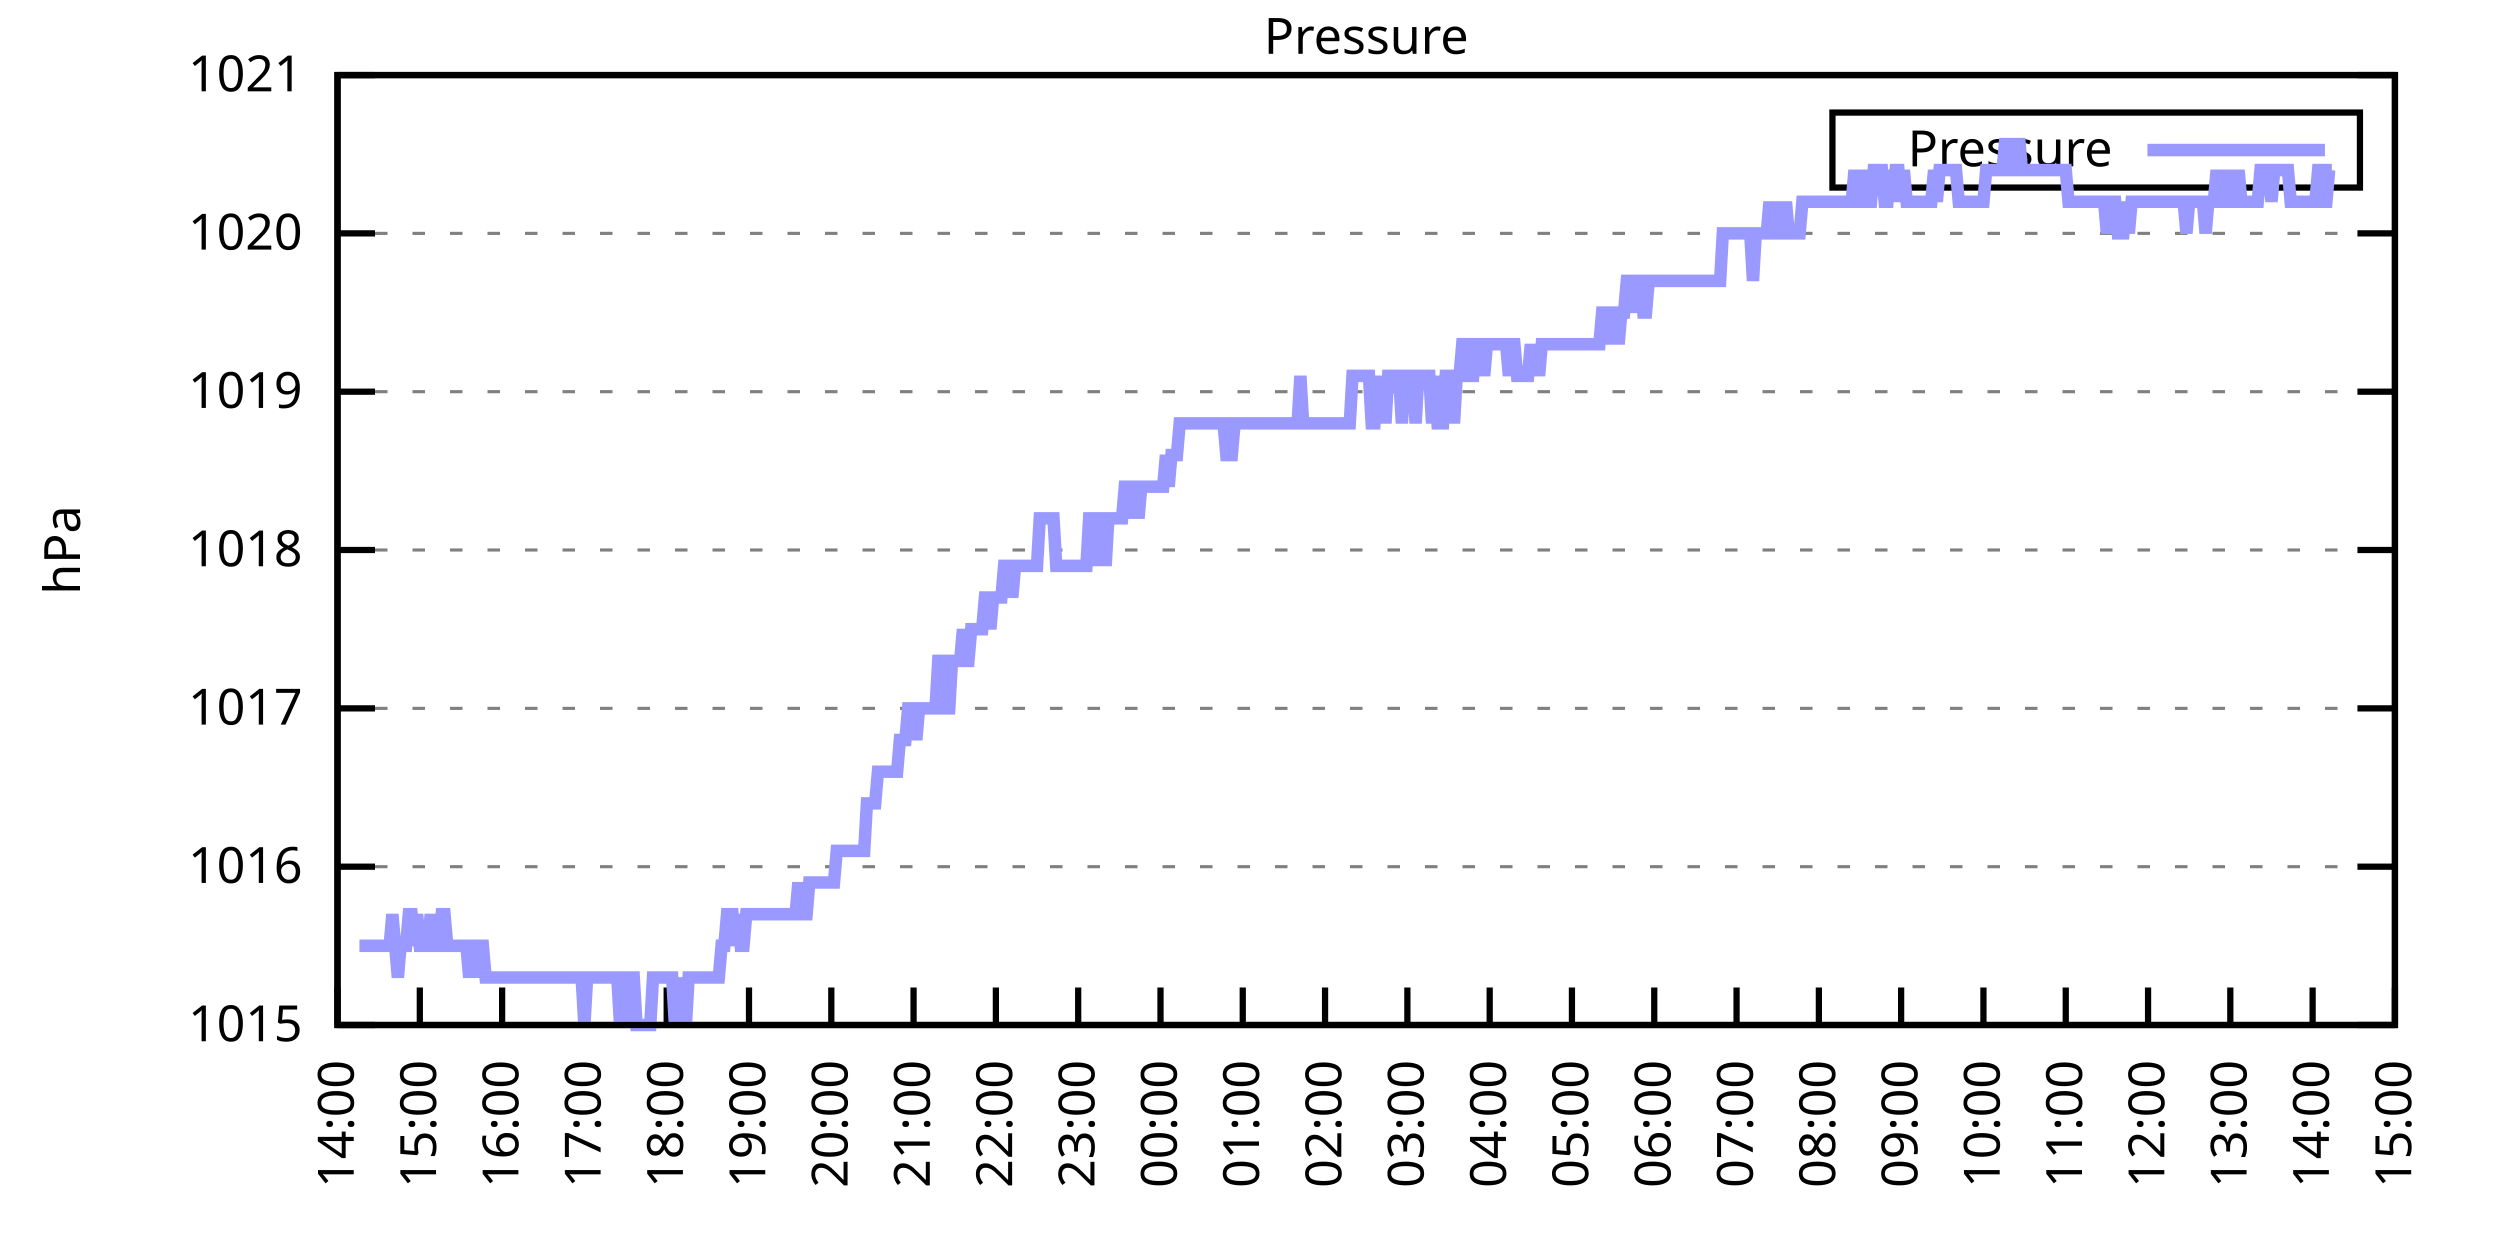
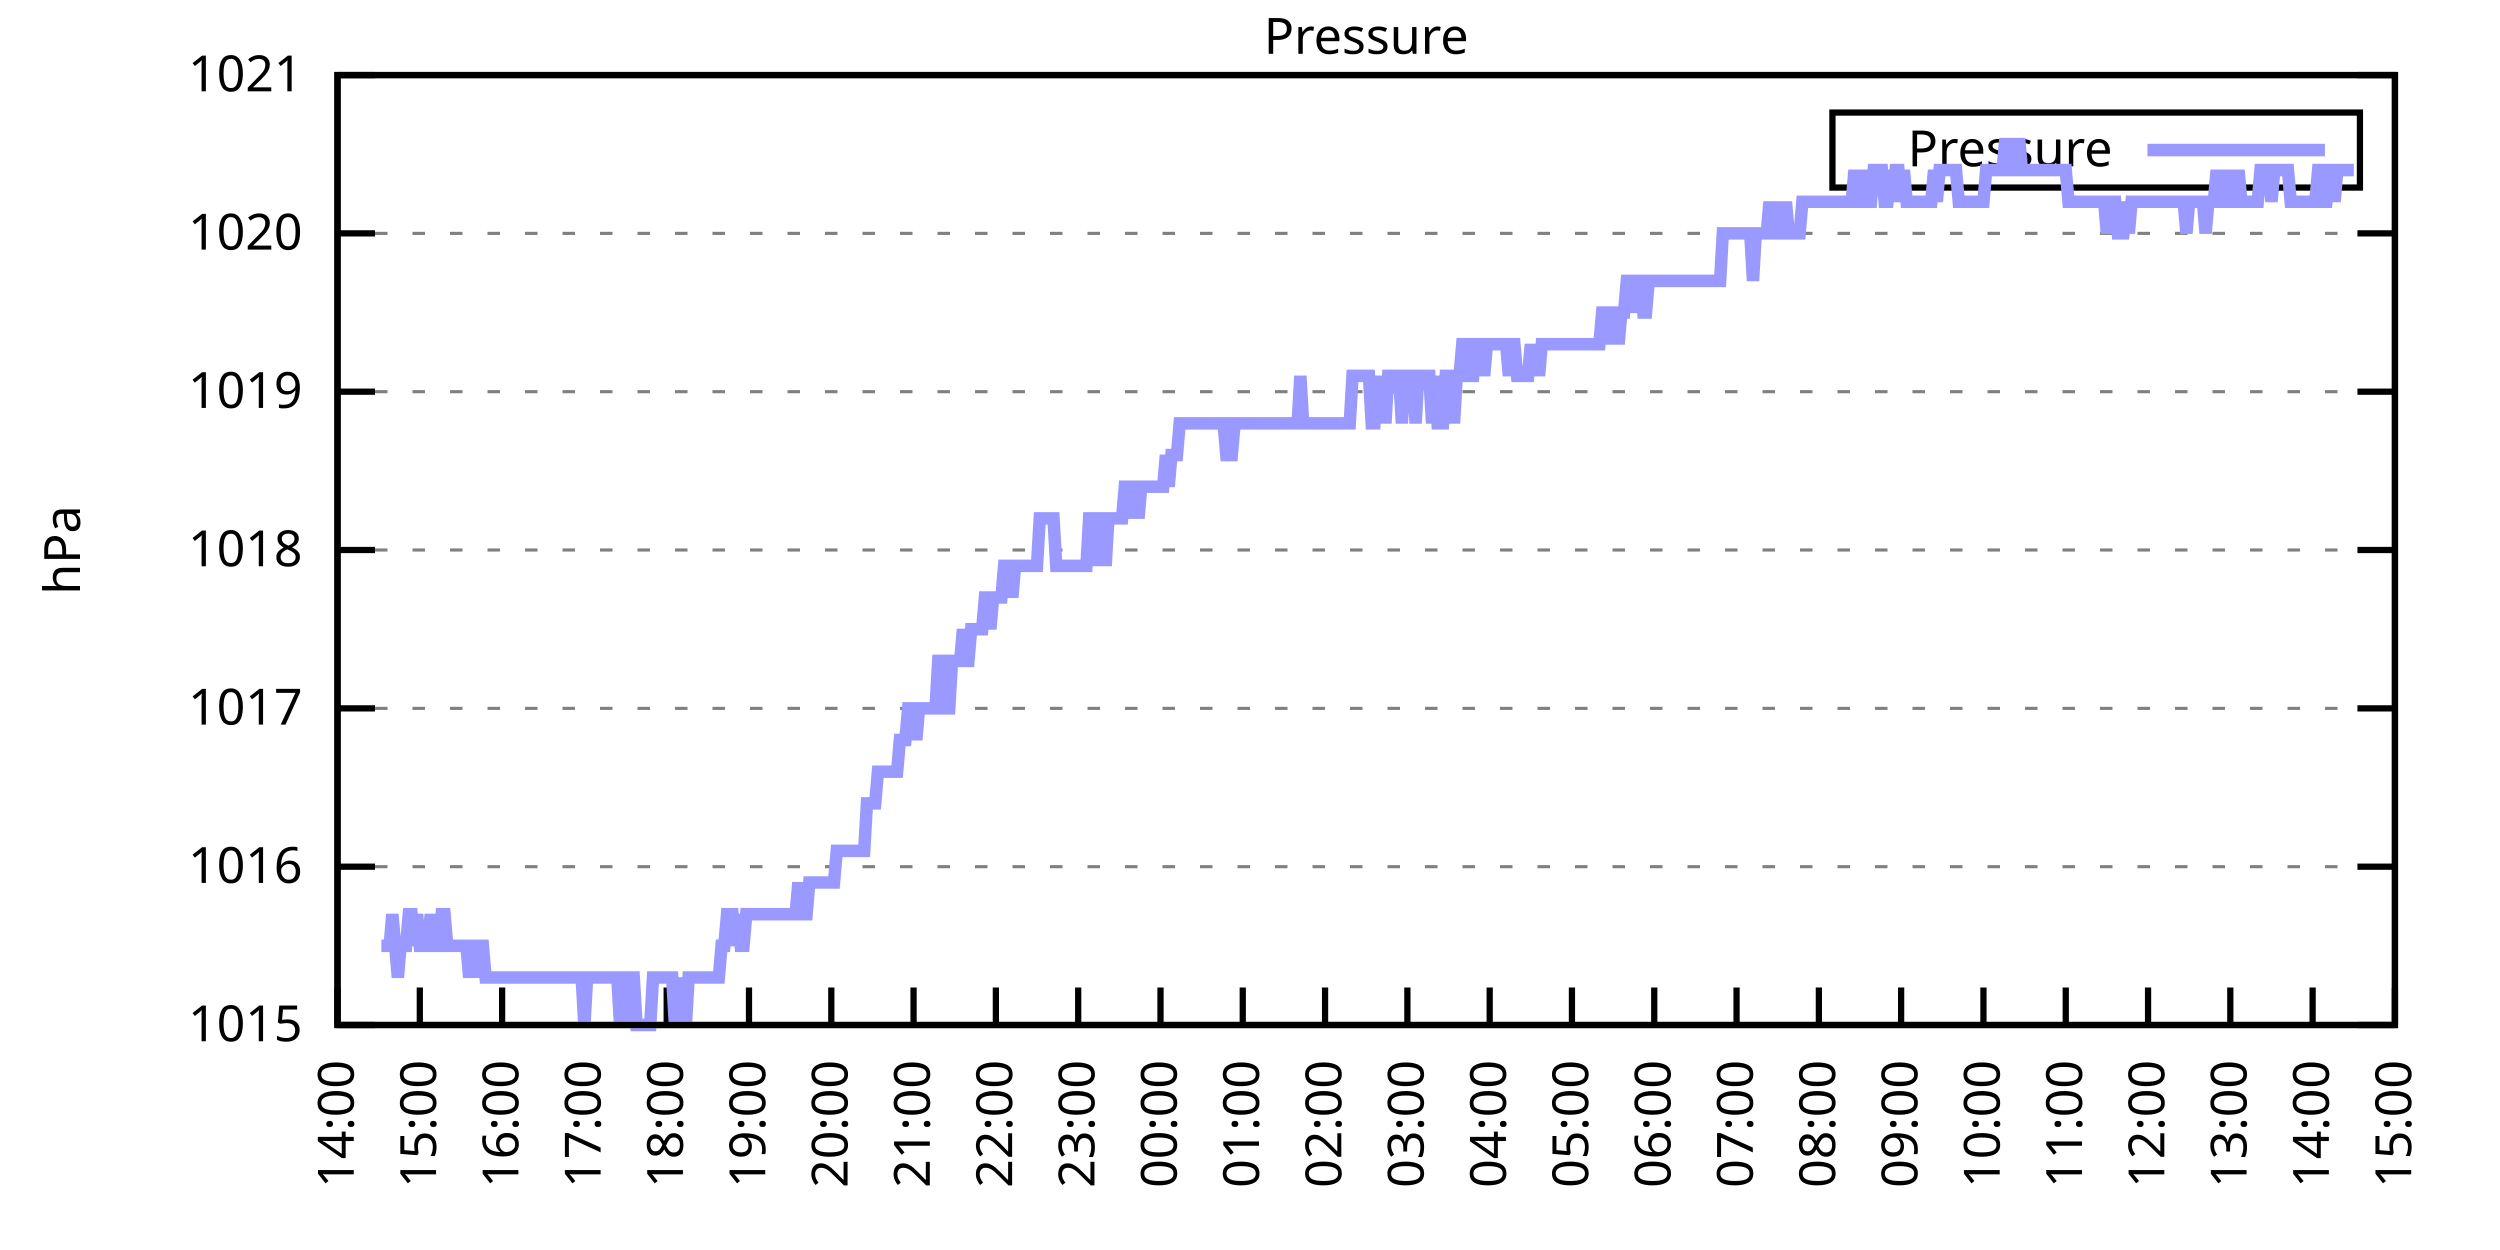
<svg xmlns="http://www.w3.org/2000/svg" xmlns:xlink="http://www.w3.org/1999/xlink" width="400" height="200" viewBox="0 0 400 200">
  <g id="gnuplot_canvas">
    <rect x="0" y="0" width="400" height="200" fill="none" />
    <defs>
      <circle id="gpDot" r="0.5" stroke-width="0.5" stroke="currentColor" />
      <path id="gpPt0" stroke-width="0.333" stroke="currentColor" d="M-1,0 h2 M0,-1 v2" />
      <path id="gpPt1" stroke-width="0.333" stroke="currentColor" d="M-1,-1 L1,1 M1,-1 L-1,1" />
      <path id="gpPt2" stroke-width="0.333" stroke="currentColor" d="M-1,0 L1,0 M0,-1 L0,1 M-1,-1 L1,1 M-1,1 L1,-1" />
      <rect id="gpPt3" stroke-width="0.333" stroke="currentColor" x="-1" y="-1" width="2" height="2" />
      <rect id="gpPt4" stroke-width="0.333" stroke="currentColor" fill="currentColor" x="-1" y="-1" width="2" height="2" />
      <circle id="gpPt5" stroke-width="0.333" stroke="currentColor" cx="0" cy="0" r="1" />
      <use xlink:href="#gpPt5" id="gpPt6" fill="currentColor" stroke="none" />
      <path id="gpPt7" stroke-width="0.333" stroke="currentColor" d="M0,-1.33 L-1.33,0.67 L1.33,0.67 z" />
      <use xlink:href="#gpPt7" id="gpPt8" fill="currentColor" stroke="none" />
      <use xlink:href="#gpPt7" id="gpPt9" stroke="currentColor" transform="rotate(180)" />
      <use xlink:href="#gpPt9" id="gpPt10" fill="currentColor" stroke="none" />
      <use xlink:href="#gpPt3" id="gpPt11" stroke="currentColor" transform="rotate(45)" />
      <use xlink:href="#gpPt11" id="gpPt12" fill="currentColor" stroke="none" />
      <path id="gpPt13" stroke-width="0.333" stroke="currentColor" d="M0,1.330 L1.265,0.411 L0.782,-1.067 L-0.782,-1.076 L-1.265,0.411 z" />
      <use xlink:href="#gpPt13" id="gpPt14" fill="currentColor" stroke="none" />
      <filter id="textbox" filterUnits="objectBoundingBox" x="0" y="0" height="1" width="1">
        <feFlood flood-color="white" flood-opacity="1" result="bgnd" />
        <feComposite in="SourceGraphic" in2="bgnd" operator="atop" />
      </filter>
      <filter id="greybox" filterUnits="objectBoundingBox" x="0" y="0" height="1" width="1">
        <feFlood flood-color="lightgrey" flood-opacity="1" result="grey" />
        <feComposite in="SourceGraphic" in2="grey" operator="atop" />
      </filter>
    </defs>
    <g fill="none" color="white" stroke="currentColor" stroke-width="1.00" stroke-linecap="butt" stroke-linejoin="miter">
</g>
    <g fill="none" color="black" stroke="currentColor" stroke-width="1.00" stroke-linecap="butt" stroke-linejoin="miter">
      <g stroke="none" shape-rendering="crispEdges">
        <polygon fill="rgb(255, 255, 255)" points="54.00,164.00 383.18,164.00 383.18,12.02 54.00,12.02 " />
      </g>
    </g>
    <g fill="none" color="black" stroke="currentColor" stroke-width="1.00" stroke-linecap="butt" stroke-linejoin="miter">
</g>
    <g fill="none" color="black" stroke="black" stroke-width="0.50" stroke-linecap="butt" stroke-linejoin="miter">
</g>
    <g fill="none" color="gray" stroke="currentColor" stroke-width="0.50" stroke-linecap="butt" stroke-linejoin="miter">
      <path stroke="gray" stroke-dasharray="2,4" class="gridline" d="M54.00,164.00 L383.19,164.00  " />
    </g>
    <g fill="none" color="gray" stroke="gray" stroke-width="1.00" stroke-linecap="butt" stroke-linejoin="miter">
</g>
    <g fill="none" color="black" stroke="currentColor" stroke-width="1.00" stroke-linecap="butt" stroke-linejoin="miter">
      <path stroke="black" d="M54.00,164.00 L60.00,164.00 M383.19,164.00 L377.19,164.00  " />
      <g transform="translate(48.40,166.60)" stroke="none" fill="black" font-family="Sans" font-size="8.00" text-anchor="end">
        <text>
          <tspan font-family="Sans"> 1015</tspan>
        </text>
      </g>
    </g>
    <g fill="none" color="black" stroke="currentColor" stroke-width="1.00" stroke-linecap="butt" stroke-linejoin="miter">
</g>
    <g fill="none" color="black" stroke="black" stroke-width="0.50" stroke-linecap="butt" stroke-linejoin="miter">
</g>
    <g fill="none" color="gray" stroke="currentColor" stroke-width="0.50" stroke-linecap="butt" stroke-linejoin="miter">
      <path stroke="gray" stroke-dasharray="2,4" class="gridline" d="M54.00,138.67 L383.19,138.67  " />
    </g>
    <g fill="none" color="gray" stroke="gray" stroke-width="1.00" stroke-linecap="butt" stroke-linejoin="miter">
</g>
    <g fill="none" color="black" stroke="currentColor" stroke-width="1.00" stroke-linecap="butt" stroke-linejoin="miter">
      <path stroke="black" d="M54.00,138.67 L60.00,138.67 M383.19,138.67 L377.19,138.67  " />
      <g transform="translate(48.40,141.27)" stroke="none" fill="black" font-family="Sans" font-size="8.00" text-anchor="end">
        <text>
          <tspan font-family="Sans"> 1016</tspan>
        </text>
      </g>
    </g>
    <g fill="none" color="black" stroke="currentColor" stroke-width="1.00" stroke-linecap="butt" stroke-linejoin="miter">
</g>
    <g fill="none" color="black" stroke="black" stroke-width="0.50" stroke-linecap="butt" stroke-linejoin="miter">
</g>
    <g fill="none" color="gray" stroke="currentColor" stroke-width="0.50" stroke-linecap="butt" stroke-linejoin="miter">
      <path stroke="gray" stroke-dasharray="2,4" class="gridline" d="M54.00,113.34 L383.19,113.34  " />
    </g>
    <g fill="none" color="gray" stroke="gray" stroke-width="1.00" stroke-linecap="butt" stroke-linejoin="miter">
</g>
    <g fill="none" color="black" stroke="currentColor" stroke-width="1.00" stroke-linecap="butt" stroke-linejoin="miter">
      <path stroke="black" d="M54.00,113.34 L60.00,113.34 M383.19,113.34 L377.19,113.34  " />
      <g transform="translate(48.40,115.94)" stroke="none" fill="black" font-family="Sans" font-size="8.00" text-anchor="end">
        <text>
          <tspan font-family="Sans"> 1017</tspan>
        </text>
      </g>
    </g>
    <g fill="none" color="black" stroke="currentColor" stroke-width="1.00" stroke-linecap="butt" stroke-linejoin="miter">
</g>
    <g fill="none" color="black" stroke="black" stroke-width="0.50" stroke-linecap="butt" stroke-linejoin="miter">
</g>
    <g fill="none" color="gray" stroke="currentColor" stroke-width="0.50" stroke-linecap="butt" stroke-linejoin="miter">
      <path stroke="gray" stroke-dasharray="2,4" class="gridline" d="M54.00,88.00 L383.19,88.00  " />
    </g>
    <g fill="none" color="gray" stroke="gray" stroke-width="1.00" stroke-linecap="butt" stroke-linejoin="miter">
</g>
    <g fill="none" color="black" stroke="currentColor" stroke-width="1.00" stroke-linecap="butt" stroke-linejoin="miter">
      <path stroke="black" d="M54.00,88.00 L60.00,88.00 M383.19,88.00 L377.19,88.00  " />
      <g transform="translate(48.40,90.60)" stroke="none" fill="black" font-family="Sans" font-size="8.00" text-anchor="end">
        <text>
          <tspan font-family="Sans"> 1018</tspan>
        </text>
      </g>
    </g>
    <g fill="none" color="black" stroke="currentColor" stroke-width="1.00" stroke-linecap="butt" stroke-linejoin="miter">
</g>
    <g fill="none" color="black" stroke="black" stroke-width="0.50" stroke-linecap="butt" stroke-linejoin="miter">
</g>
    <g fill="none" color="gray" stroke="currentColor" stroke-width="0.50" stroke-linecap="butt" stroke-linejoin="miter">
      <path stroke="gray" stroke-dasharray="2,4" class="gridline" d="M54.00,62.67 L383.19,62.67  " />
    </g>
    <g fill="none" color="gray" stroke="gray" stroke-width="1.00" stroke-linecap="butt" stroke-linejoin="miter">
</g>
    <g fill="none" color="black" stroke="currentColor" stroke-width="1.00" stroke-linecap="butt" stroke-linejoin="miter">
      <path stroke="black" d="M54.00,62.67 L60.00,62.67 M383.19,62.67 L377.19,62.67  " />
      <g transform="translate(48.40,65.27)" stroke="none" fill="black" font-family="Sans" font-size="8.00" text-anchor="end">
        <text>
          <tspan font-family="Sans"> 1019</tspan>
        </text>
      </g>
    </g>
    <g fill="none" color="black" stroke="currentColor" stroke-width="1.00" stroke-linecap="butt" stroke-linejoin="miter">
</g>
    <g fill="none" color="black" stroke="black" stroke-width="0.50" stroke-linecap="butt" stroke-linejoin="miter">
</g>
    <g fill="none" color="gray" stroke="currentColor" stroke-width="0.50" stroke-linecap="butt" stroke-linejoin="miter">
      <path stroke="gray" stroke-dasharray="2,4" class="gridline" d="M54.00,37.34 L383.19,37.34  " />
    </g>
    <g fill="none" color="gray" stroke="gray" stroke-width="1.00" stroke-linecap="butt" stroke-linejoin="miter">
</g>
    <g fill="none" color="black" stroke="currentColor" stroke-width="1.00" stroke-linecap="butt" stroke-linejoin="miter">
      <path stroke="black" d="M54.00,37.34 L60.00,37.34 M383.19,37.34 L377.19,37.34  " />
      <g transform="translate(48.40,39.94)" stroke="none" fill="black" font-family="Sans" font-size="8.00" text-anchor="end">
        <text>
          <tspan font-family="Sans"> 1020</tspan>
        </text>
      </g>
    </g>
    <g fill="none" color="black" stroke="currentColor" stroke-width="1.00" stroke-linecap="butt" stroke-linejoin="miter">
</g>
    <g fill="none" color="black" stroke="black" stroke-width="0.50" stroke-linecap="butt" stroke-linejoin="miter">
</g>
    <g fill="none" color="gray" stroke="currentColor" stroke-width="0.50" stroke-linecap="butt" stroke-linejoin="miter">
      <path stroke="gray" stroke-dasharray="2,4" class="gridline" d="M54.00,12.01 L383.19,12.01  " />
    </g>
    <g fill="none" color="gray" stroke="gray" stroke-width="1.00" stroke-linecap="butt" stroke-linejoin="miter">
</g>
    <g fill="none" color="black" stroke="currentColor" stroke-width="1.00" stroke-linecap="butt" stroke-linejoin="miter">
      <path stroke="black" d="M54.00,12.01 L60.00,12.01 M383.19,12.01 L377.19,12.01  " />
      <g transform="translate(48.40,14.61)" stroke="none" fill="black" font-family="Sans" font-size="8.00" text-anchor="end">
        <text>
          <tspan font-family="Sans"> 1021</tspan>
        </text>
      </g>
    </g>
    <g fill="none" color="black" stroke="currentColor" stroke-width="1.00" stroke-linecap="butt" stroke-linejoin="miter">
      <path stroke="black" d="M54.00,164.00 L54.00,158.00  " />
      <g transform="translate(56.60,169.60) rotate(270.00)" stroke="none" fill="black" font-family="Sans" font-size="8.00" text-anchor="end">
        <text>
          <tspan font-family="Sans">14:00</tspan>
        </text>
      </g>
    </g>
    <g fill="none" color="black" stroke="currentColor" stroke-width="1.00" stroke-linecap="butt" stroke-linejoin="miter">
      <path stroke="black" d="M67.17,164.00 L67.17,158.00  " />
      <g transform="translate(69.77,169.60) rotate(270.00)" stroke="none" fill="black" font-family="Sans" font-size="8.00" text-anchor="end">
        <text>
          <tspan font-family="Sans">15:00</tspan>
        </text>
      </g>
    </g>
    <g fill="none" color="black" stroke="currentColor" stroke-width="1.00" stroke-linecap="butt" stroke-linejoin="miter">
      <path stroke="black" d="M80.34,164.00 L80.34,158.00  " />
      <g transform="translate(82.94,169.60) rotate(270.00)" stroke="none" fill="black" font-family="Sans" font-size="8.00" text-anchor="end">
        <text>
          <tspan font-family="Sans">16:00</tspan>
        </text>
      </g>
    </g>
    <g fill="none" color="black" stroke="currentColor" stroke-width="1.00" stroke-linecap="butt" stroke-linejoin="miter">
      <path stroke="black" d="M93.50,164.00 L93.50,158.00  " />
      <g transform="translate(96.10,169.60) rotate(270.00)" stroke="none" fill="black" font-family="Sans" font-size="8.00" text-anchor="end">
        <text>
          <tspan font-family="Sans">17:00</tspan>
        </text>
      </g>
    </g>
    <g fill="none" color="black" stroke="currentColor" stroke-width="1.00" stroke-linecap="butt" stroke-linejoin="miter">
      <path stroke="black" d="M106.67,164.00 L106.67,158.00  " />
      <g transform="translate(109.27,169.60) rotate(270.00)" stroke="none" fill="black" font-family="Sans" font-size="8.00" text-anchor="end">
        <text>
          <tspan font-family="Sans">18:00</tspan>
        </text>
      </g>
    </g>
    <g fill="none" color="black" stroke="currentColor" stroke-width="1.00" stroke-linecap="butt" stroke-linejoin="miter">
      <path stroke="black" d="M119.84,164.00 L119.84,158.00  " />
      <g transform="translate(122.44,169.60) rotate(270.00)" stroke="none" fill="black" font-family="Sans" font-size="8.00" text-anchor="end">
        <text>
          <tspan font-family="Sans">19:00</tspan>
        </text>
      </g>
    </g>
    <g fill="none" color="black" stroke="currentColor" stroke-width="1.00" stroke-linecap="butt" stroke-linejoin="miter">
      <path stroke="black" d="M133.01,164.00 L133.01,158.00  " />
      <g transform="translate(135.61,169.60) rotate(270.00)" stroke="none" fill="black" font-family="Sans" font-size="8.00" text-anchor="end">
        <text>
          <tspan font-family="Sans">20:00</tspan>
        </text>
      </g>
    </g>
    <g fill="none" color="black" stroke="currentColor" stroke-width="1.00" stroke-linecap="butt" stroke-linejoin="miter">
      <path stroke="black" d="M146.17,164.00 L146.17,158.00  " />
      <g transform="translate(148.77,169.60) rotate(270.00)" stroke="none" fill="black" font-family="Sans" font-size="8.00" text-anchor="end">
        <text>
          <tspan font-family="Sans">21:00</tspan>
        </text>
      </g>
    </g>
    <g fill="none" color="black" stroke="currentColor" stroke-width="1.00" stroke-linecap="butt" stroke-linejoin="miter">
      <path stroke="black" d="M159.34,164.00 L159.34,158.00  " />
      <g transform="translate(161.94,169.60) rotate(270.00)" stroke="none" fill="black" font-family="Sans" font-size="8.00" text-anchor="end">
        <text>
          <tspan font-family="Sans">22:00</tspan>
        </text>
      </g>
    </g>
    <g fill="none" color="black" stroke="currentColor" stroke-width="1.00" stroke-linecap="butt" stroke-linejoin="miter">
      <path stroke="black" d="M172.51,164.00 L172.51,158.00  " />
      <g transform="translate(175.11,169.60) rotate(270.00)" stroke="none" fill="black" font-family="Sans" font-size="8.00" text-anchor="end">
        <text>
          <tspan font-family="Sans">23:00</tspan>
        </text>
      </g>
    </g>
    <g fill="none" color="black" stroke="currentColor" stroke-width="1.00" stroke-linecap="butt" stroke-linejoin="miter">
      <path stroke="black" d="M185.68,164.00 L185.68,158.00  " />
      <g transform="translate(188.28,169.60) rotate(270.00)" stroke="none" fill="black" font-family="Sans" font-size="8.00" text-anchor="end">
        <text>
          <tspan font-family="Sans">00:00</tspan>
        </text>
      </g>
    </g>
    <g fill="none" color="black" stroke="currentColor" stroke-width="1.00" stroke-linecap="butt" stroke-linejoin="miter">
      <path stroke="black" d="M198.84,164.00 L198.84,158.00  " />
      <g transform="translate(201.44,169.60) rotate(270.00)" stroke="none" fill="black" font-family="Sans" font-size="8.00" text-anchor="end">
        <text>
          <tspan font-family="Sans">01:00</tspan>
        </text>
      </g>
    </g>
    <g fill="none" color="black" stroke="currentColor" stroke-width="1.00" stroke-linecap="butt" stroke-linejoin="miter">
      <path stroke="black" d="M212.01,164.00 L212.01,158.00  " />
      <g transform="translate(214.61,169.60) rotate(270.00)" stroke="none" fill="black" font-family="Sans" font-size="8.00" text-anchor="end">
        <text>
          <tspan font-family="Sans">02:00</tspan>
        </text>
      </g>
    </g>
    <g fill="none" color="black" stroke="currentColor" stroke-width="1.00" stroke-linecap="butt" stroke-linejoin="miter">
      <path stroke="black" d="M225.18,164.00 L225.18,158.00  " />
      <g transform="translate(227.78,169.60) rotate(270.00)" stroke="none" fill="black" font-family="Sans" font-size="8.00" text-anchor="end">
        <text>
          <tspan font-family="Sans">03:00</tspan>
        </text>
      </g>
    </g>
    <g fill="none" color="black" stroke="currentColor" stroke-width="1.00" stroke-linecap="butt" stroke-linejoin="miter">
      <path stroke="black" d="M238.35,164.00 L238.35,158.00  " />
      <g transform="translate(240.95,169.60) rotate(270.00)" stroke="none" fill="black" font-family="Sans" font-size="8.00" text-anchor="end">
        <text>
          <tspan font-family="Sans">04:00</tspan>
        </text>
      </g>
    </g>
    <g fill="none" color="black" stroke="currentColor" stroke-width="1.00" stroke-linecap="butt" stroke-linejoin="miter">
      <path stroke="black" d="M251.51,164.00 L251.51,158.00  " />
      <g transform="translate(254.11,169.60) rotate(270.00)" stroke="none" fill="black" font-family="Sans" font-size="8.00" text-anchor="end">
        <text>
          <tspan font-family="Sans">05:00</tspan>
        </text>
      </g>
    </g>
    <g fill="none" color="black" stroke="currentColor" stroke-width="1.00" stroke-linecap="butt" stroke-linejoin="miter">
      <path stroke="black" d="M264.68,164.00 L264.68,158.00  " />
      <g transform="translate(267.28,169.60) rotate(270.00)" stroke="none" fill="black" font-family="Sans" font-size="8.00" text-anchor="end">
        <text>
          <tspan font-family="Sans">06:00</tspan>
        </text>
      </g>
    </g>
    <g fill="none" color="black" stroke="currentColor" stroke-width="1.00" stroke-linecap="butt" stroke-linejoin="miter">
      <path stroke="black" d="M277.85,164.00 L277.85,158.00  " />
      <g transform="translate(280.45,169.60) rotate(270.00)" stroke="none" fill="black" font-family="Sans" font-size="8.00" text-anchor="end">
        <text>
          <tspan font-family="Sans">07:00</tspan>
        </text>
      </g>
    </g>
    <g fill="none" color="black" stroke="currentColor" stroke-width="1.00" stroke-linecap="butt" stroke-linejoin="miter">
      <path stroke="black" d="M291.02,164.00 L291.02,158.00  " />
      <g transform="translate(293.62,169.60) rotate(270.00)" stroke="none" fill="black" font-family="Sans" font-size="8.00" text-anchor="end">
        <text>
          <tspan font-family="Sans">08:00</tspan>
        </text>
      </g>
    </g>
    <g fill="none" color="black" stroke="currentColor" stroke-width="1.00" stroke-linecap="butt" stroke-linejoin="miter">
      <path stroke="black" d="M304.18,164.00 L304.18,158.00  " />
      <g transform="translate(306.78,169.60) rotate(270.00)" stroke="none" fill="black" font-family="Sans" font-size="8.00" text-anchor="end">
        <text>
          <tspan font-family="Sans">09:00</tspan>
        </text>
      </g>
    </g>
    <g fill="none" color="black" stroke="currentColor" stroke-width="1.00" stroke-linecap="butt" stroke-linejoin="miter">
      <path stroke="black" d="M317.35,164.00 L317.35,158.00  " />
      <g transform="translate(319.95,169.60) rotate(270.00)" stroke="none" fill="black" font-family="Sans" font-size="8.00" text-anchor="end">
        <text>
          <tspan font-family="Sans">10:00</tspan>
        </text>
      </g>
    </g>
    <g fill="none" color="black" stroke="currentColor" stroke-width="1.00" stroke-linecap="butt" stroke-linejoin="miter">
      <path stroke="black" d="M330.52,164.00 L330.52,158.00  " />
      <g transform="translate(333.12,169.60) rotate(270.00)" stroke="none" fill="black" font-family="Sans" font-size="8.00" text-anchor="end">
        <text>
          <tspan font-family="Sans">11:00</tspan>
        </text>
      </g>
    </g>
    <g fill="none" color="black" stroke="currentColor" stroke-width="1.00" stroke-linecap="butt" stroke-linejoin="miter">
      <path stroke="black" d="M343.69,164.00 L343.69,158.00  " />
      <g transform="translate(346.29,169.60) rotate(270.00)" stroke="none" fill="black" font-family="Sans" font-size="8.00" text-anchor="end">
        <text>
          <tspan font-family="Sans">12:00</tspan>
        </text>
      </g>
    </g>
    <g fill="none" color="black" stroke="currentColor" stroke-width="1.00" stroke-linecap="butt" stroke-linejoin="miter">
      <path stroke="black" d="M356.85,164.00 L356.85,158.00  " />
      <g transform="translate(359.45,169.60) rotate(270.00)" stroke="none" fill="black" font-family="Sans" font-size="8.00" text-anchor="end">
        <text>
          <tspan font-family="Sans">13:00</tspan>
        </text>
      </g>
    </g>
    <g fill="none" color="black" stroke="currentColor" stroke-width="1.00" stroke-linecap="butt" stroke-linejoin="miter">
      <path stroke="black" d="M370.02,164.00 L370.02,158.00  " />
      <g transform="translate(372.62,169.60) rotate(270.00)" stroke="none" fill="black" font-family="Sans" font-size="8.00" text-anchor="end">
        <text>
          <tspan font-family="Sans">14:00</tspan>
        </text>
      </g>
    </g>
    <g fill="none" color="black" stroke="currentColor" stroke-width="1.00" stroke-linecap="butt" stroke-linejoin="miter">
      <path stroke="black" d="M383.19,164.00 L383.19,158.00  " />
      <g transform="translate(385.79,169.60) rotate(270.00)" stroke="none" fill="black" font-family="Sans" font-size="8.00" text-anchor="end">
        <text>
          <tspan font-family="Sans">15:00</tspan>
        </text>
      </g>
    </g>
    <g fill="none" color="black" stroke="currentColor" stroke-width="1.00" stroke-linecap="butt" stroke-linejoin="miter">
</g>
    <g fill="none" color="black" stroke="currentColor" stroke-width="1.00" stroke-linecap="butt" stroke-linejoin="miter">
      <path stroke="black" d="M54.00,12.01 L54.00,164.00 L383.19,164.00 L383.19,12.01 L54.00,12.01 Z  " />
    </g>
    <g fill="none" color="black" stroke="currentColor" stroke-width="1.00" stroke-linecap="butt" stroke-linejoin="miter">
</g>
    <g fill="none" color="black" stroke="currentColor" stroke-width="1.00" stroke-linecap="butt" stroke-linejoin="miter">
      <path stroke="black" d="M293.19,30.01 L293.19,18.01 L377.59,18.01 L377.59,30.01 L293.19,30.01 Z  " />
    </g>
    <g id="Pressure_plot_1">
      <g fill="none" color="white" stroke="black" stroke-width="2.00" stroke-linecap="butt" stroke-linejoin="miter">
</g>
      <g fill="none" color="black" stroke="currentColor" stroke-width="2.00" stroke-linecap="butt" stroke-linejoin="miter">
        <g transform="translate(337.99,26.61)" stroke="none" fill="black" font-family="Sans" font-size="8.00" text-anchor="end">
          <text>
            <tspan font-family="Sans">Pressure</tspan>
          </text>
        </g>
      </g>
      <g fill="none" color="black" stroke="currentColor" stroke-width="2.00" stroke-linecap="butt" stroke-linejoin="miter">
-         <path stroke="rgb(153, 153, 255)" d="M343.59,24.01 L371.99,24.01 M57.51,151.33 L57.95,151.33 L58.39,151.33 L58.83,151.33 L59.27,151.33 L59.71,151.33   L60.14,151.33 L60.58,151.33 L61.02,151.33 L61.46,151.33 L61.90,151.33 L62.34,151.33 L62.78,146.27 L63.22,151.33   L63.66,156.40 L64.10,151.33 L64.53,151.33 L64.97,151.33 L65.41,146.27 L65.85,146.27 L66.29,151.33 L66.73,146.27   L67.17,151.33 L67.61,151.33 L68.05,151.33 L68.48,151.33 L68.92,146.27 L69.36,151.33 L69.80,151.33 L70.24,151.33   L70.68,146.27 L71.12,146.27 L71.56,151.33 L72.00,151.33 L72.43,151.33 L72.87,151.33 L73.31,151.33 L73.75,151.33   L74.19,151.33 L74.63,151.33 L75.07,156.40 L75.51,151.33 L75.95,156.40 L76.38,151.33 L76.82,151.33 L77.26,151.33   L77.70,156.40 L78.14,156.40 L78.58,156.40 L79.02,156.40 L79.46,156.40 L79.90,156.40 L80.34,156.40 L80.77,156.40   L81.21,156.40 L81.65,156.40 L82.09,156.40 L82.53,156.40 L82.97,156.40 L83.41,156.40 L83.85,156.40 L84.29,156.40   L84.72,156.40 L85.16,156.40 L85.60,156.40 L86.04,156.40 L86.48,156.40 L86.92,156.40 L87.36,156.40 L87.80,156.40   L88.24,156.40 L88.67,156.40 L89.11,156.40 L89.55,156.40 L89.99,156.40 L90.43,156.40 L90.87,156.40 L91.31,156.40   L91.75,156.40 L92.19,156.40 L92.62,156.40 L93.06,156.40 L93.50,164.00 L93.94,156.40 L94.38,156.40 L94.82,156.40   L95.26,156.40 L95.70,156.40 L96.14,156.40 L96.58,156.40 L97.01,156.40 L97.45,156.40 L97.89,156.40 L98.33,156.40   L98.77,156.40 L99.21,164.00 L99.65,156.40 L100.09,156.40 L100.53,164.00 L100.96,156.40 L101.40,156.40 L101.84,164.00   L102.28,164.00 L102.72,164.00 L103.16,164.00 L103.60,164.00 L104.04,164.00 L104.48,156.40 L104.91,156.40 L105.35,156.40   L105.79,156.40 L106.23,156.40 L106.67,156.40 L107.11,156.40 L107.55,156.40 L107.99,164.00 L108.43,156.40 L108.87,164.00   L109.30,156.40 L109.74,164.00 L110.18,156.40 L110.62,156.40 L111.06,156.40 L111.50,156.40 L111.94,156.40 L112.38,156.40   L112.82,156.40 L113.25,156.40 L113.69,156.40 L114.13,156.40 L114.57,156.40 L115.01,156.40 L115.45,151.33 L115.89,151.33   L116.33,146.27 L116.77,146.27 L117.20,146.27 L117.64,151.33 L118.08,146.27 L118.52,151.33 L118.96,151.33 L119.40,146.27   L119.84,146.27 L120.28,146.27 L120.72,146.27 L121.15,146.27 L121.59,146.27 L122.03,146.27 L122.47,146.27 L122.91,146.27   L123.35,146.27 L123.79,146.27 L124.23,146.27 L124.67,146.27 L125.11,146.27 L125.54,146.27 L125.98,146.27 L126.42,146.27   L126.86,146.27 L127.30,146.27 L127.74,141.20 L128.18,146.27 L128.62,146.27 L129.06,146.27 L129.49,141.20 L129.93,141.20   L130.37,141.20 L130.81,141.20 L131.25,141.20 L131.69,141.20 L132.13,141.20 L132.57,141.20 L133.01,141.20 L133.44,141.20   L133.88,136.14 L134.32,136.14 L134.76,136.14 L135.20,136.14 L135.64,136.14 L136.08,136.14 L136.52,136.14 L136.96,136.14   L137.39,136.14 L137.83,136.14 L138.27,136.14 L138.71,128.54 L139.15,128.54 L139.59,128.54 L140.03,128.54 L140.47,123.47   L140.91,123.47 L141.35,123.47 L141.78,123.47 L142.22,123.47 L142.66,123.47 L143.10,123.47 L143.54,123.47 L143.98,118.40   L144.42,118.40 L144.86,118.40 L145.30,113.34 L145.73,113.34 L146.17,113.34 L146.61,118.40 L147.05,113.34 L147.49,113.34   L147.93,113.34 L148.37,113.34 L148.81,113.34 L149.25,113.34 L149.68,113.34 L150.12,105.74 L150.56,105.74 L151.00,113.34   L151.44,113.34 L151.88,113.34 L152.32,105.74 L152.76,105.74 L153.20,105.74 L153.63,105.74 L154.07,100.67 L154.51,105.74   L154.95,105.74 L155.39,100.67 L155.83,100.67 L156.27,100.67 L156.71,100.67 L157.15,100.67 L157.59,95.60 L158.02,95.60   L158.46,100.67 L158.90,95.60 L159.34,95.60 L159.78,95.60 L160.22,95.60 L160.66,90.54 L161.10,90.54 L161.54,90.54   L161.97,95.60 L162.41,90.54 L162.85,90.54 L163.29,90.54 L163.73,90.54 L164.17,90.54 L164.61,90.54 L165.05,90.54   L165.49,90.54 L165.92,90.54 L166.36,82.94 L166.80,82.94 L167.24,82.94 L167.68,82.94 L168.12,82.94 L168.56,82.94   L169.00,90.54 L169.44,90.54 L169.87,90.54 L170.31,90.54 L170.75,90.54 L171.19,90.54 L171.63,90.54 L172.07,90.54   L172.51,90.54 L172.95,90.54 L173.39,90.54 L173.83,90.54 L174.26,82.94 L174.70,82.94 L175.14,82.94 L175.58,90.54   L176.02,82.94 L176.46,82.94 L176.90,90.54 L177.34,82.94 L177.78,82.94 L178.21,82.94 L178.65,82.94 L179.09,82.94   L179.53,82.94 L179.97,77.87 L180.41,77.87 L180.85,82.94 L181.29,77.87 L181.73,77.87 L182.16,82.94 L182.60,77.87   L183.04,77.87 L183.48,77.87 L183.92,77.87 L184.36,77.87 L184.80,77.87 L185.24,77.87 L185.68,77.87 L186.11,77.87   L186.55,72.81 L186.99,77.87 L187.43,72.81 L187.87,72.81 L188.31,72.81 L188.75,67.74 L189.19,67.74 L189.63,67.74   L190.07,67.74 L190.50,67.74 L190.94,67.74 L191.38,67.74 L191.82,67.74 L192.26,67.74 L192.70,67.74 L193.14,67.74   L193.58,67.74 L194.02,67.74 L194.45,67.74 L194.89,67.74 L195.33,67.74 L195.77,67.74 L196.21,72.81 L196.65,72.81   L197.09,72.81 L197.53,67.74 L197.97,67.74 L198.40,67.74 L198.84,67.74 L199.28,67.74 L199.72,67.74 L200.16,67.74   L200.60,67.74 L201.04,67.74 L201.48,67.74 L201.92,67.74 L202.35,67.74 L202.79,67.74 L203.23,67.74 L203.67,67.74   L204.11,67.74 L204.55,67.74 L204.99,67.74 L205.43,67.74 L205.87,67.74 L206.31,67.74 L206.74,67.74 L207.18,67.74   L207.62,67.74 L208.06,60.14 L208.50,67.74 L208.94,67.74 L209.38,67.74 L209.82,67.74 L210.26,67.74 L210.69,67.74   L211.13,67.74 L211.57,67.74 L212.01,67.74 L212.45,67.74 L212.89,67.74 L213.33,67.74 L213.77,67.74 L214.21,67.74   L214.64,67.74 L215.08,67.74 L215.52,67.74 L215.96,67.74 L216.40,60.14 L216.84,60.14 L217.28,60.14 L217.72,60.14   L218.16,60.14 L218.60,60.14 L219.03,60.14 L219.47,67.74 L219.91,67.74 L220.35,60.14 L220.79,67.74 L221.23,60.14   L221.67,67.74 L222.11,60.14 L222.55,60.14 L222.98,60.14 L223.42,60.14 L223.86,60.14 L224.30,67.74 L224.74,60.14   L225.18,60.14 L225.62,60.14 L226.06,60.14 L226.50,67.74 L226.93,60.14 L227.37,60.14 L227.81,60.14 L228.25,60.14   L228.69,60.14 L229.13,67.74 L229.57,60.14 L230.01,67.74 L230.45,67.74 L230.88,67.74 L231.32,60.14 L231.76,60.14   L232.20,60.14 L232.64,67.74 L233.08,60.14 L233.52,60.14 L233.96,55.07 L234.40,55.07 L234.84,55.07 L235.27,60.14   L235.71,60.14 L236.15,55.07 L236.59,55.07 L237.03,55.07 L237.47,60.14 L237.91,55.07 L238.35,55.07 L238.79,55.07   L239.22,55.07 L239.66,55.07 L240.10,55.07 L240.54,55.07 L240.98,55.07 L241.42,60.14 L241.86,55.07 L242.30,55.07   L242.74,60.14 L243.17,60.14 L243.61,60.14 L244.05,60.14 L244.49,60.14 L244.93,55.07 L245.37,60.14 L245.81,55.07   L246.25,60.14 L246.69,55.07 L247.12,55.07 L247.56,55.07 L248.00,55.07 L248.44,55.07 L248.88,55.07 L249.32,55.07   L249.76,55.07 L250.20,55.07 L250.64,55.07 L251.08,55.07 L251.51,55.07 L251.95,55.07 L252.39,55.07 L252.83,55.07   L253.27,55.07 L253.71,55.07 L254.15,55.07 L254.59,55.07 L255.03,55.07 L255.46,55.07 L255.90,55.07 L256.34,50.01   L256.78,50.01 L257.22,55.07 L257.66,50.01 L258.10,50.01 L258.54,50.01 L258.98,55.07 L259.41,50.01 L259.85,50.01   L260.29,44.94 L260.73,44.94 L261.17,44.94 L261.61,50.01 L262.05,44.94 L262.49,44.94 L262.93,50.01 L263.36,50.01   L263.80,44.94 L264.24,44.94 L264.68,44.94 L265.12,44.94 L265.56,44.94 L266.00,44.94 L266.44,44.94 L266.88,44.94   L267.32,44.94 L267.75,44.94 L268.19,44.94 L268.63,44.94 L269.07,44.94 L269.51,44.94 L269.95,44.94 L270.39,44.94   L270.83,44.94 L271.27,44.94 L271.70,44.94 L272.14,44.94 L272.58,44.94 L273.02,44.94 L273.46,44.94 L273.90,44.94   L274.34,44.94 L274.78,44.94 L275.22,44.94 L275.65,37.34 L276.09,37.34 L276.53,37.34 L276.97,37.34 L277.41,37.34   L277.85,37.34 L278.29,37.34 L278.73,37.34 L279.17,37.34 L279.60,37.34 L280.04,37.34 L280.48,44.94 L280.92,37.34   L281.36,37.34 L281.80,37.34 L282.24,37.34 L282.68,37.34 L283.12,32.28 L283.56,37.34 L283.99,37.34 L284.43,32.28   L284.87,37.34 L285.31,37.34 L285.75,32.28 L286.19,37.34 L286.63,37.34 L287.07,37.34 L287.51,37.34 L287.94,37.34   L288.38,32.28 L288.82,32.28 L289.26,32.28 L289.70,32.28 L290.14,32.28 L290.58,32.28 L291.02,32.28 L291.46,32.28   L291.89,32.28 L292.33,32.28 L292.77,32.28 L293.21,32.28 L293.65,32.28 L294.09,32.28 L294.53,32.28 L294.97,32.28   L295.41,32.28 L295.84,32.28 L296.28,32.28 L296.72,27.21 L297.16,32.28 L297.60,32.28 L298.04,32.28 L298.48,27.21   L298.92,32.28 L299.36,32.28 L299.80,27.21 L300.23,27.21 L300.67,27.21 L301.11,27.21 L301.55,32.28 L301.99,32.28   L302.43,27.21 L302.87,32.28 L303.31,27.21 L303.75,27.21 L304.18,32.28 L304.62,27.21 L305.06,32.28 L305.50,32.28   L305.94,32.28 L306.38,32.28 L306.82,32.28 L307.26,32.28 L307.70,32.28 L308.13,32.28 L308.57,32.28 L309.01,32.28   L309.45,27.21 L309.89,32.28 L310.33,27.21 L310.77,27.21 L311.21,27.21 L311.65,27.21 L312.08,27.21 L312.52,27.21   L312.96,27.21 L313.40,32.28 L313.84,32.28 L314.28,32.28 L314.72,32.28 L315.16,32.28 L315.60,32.28 L316.04,32.28   L316.47,32.28 L316.91,32.28 L317.35,32.28 L317.79,27.21 L318.23,27.21 L318.67,27.21 L319.11,27.21 L319.55,27.21   L319.99,27.21 L320.42,27.21 L320.86,22.14 L321.30,27.21 L321.74,27.21 L322.18,22.14 L322.62,27.21 L323.06,22.14   L323.50,27.21 L323.94,27.21 L324.37,27.21 L324.81,27.21 L325.25,27.21 L325.69,27.21 L326.13,27.21 L326.57,27.21   L327.01,27.21 L327.45,27.21 L327.89,27.21 L328.33,27.21 L328.76,27.21 L329.20,27.21 L329.64,27.21 L330.08,27.21   L330.52,27.21 L330.96,32.28 L331.40,32.28 L331.84,32.28 L332.28,32.28 L332.71,32.28 L333.15,32.28 L333.59,32.28   L334.03,32.28 L334.47,32.28 L334.91,32.28 L335.35,32.28 L335.79,32.28 L336.23,32.28 L336.66,32.28 L337.10,37.34   L337.54,32.28 L337.98,32.28 L338.42,32.28 L338.86,37.34 L339.30,37.34 L339.74,37.34 L340.18,32.28 L340.61,37.34   L341.05,32.28 L341.49,32.28 L341.93,32.28 L342.37,32.28 L342.81,32.28 L343.25,32.28 L343.69,32.28 L344.13,32.28   L344.57,32.28 L345.00,32.28 L345.44,32.28 L345.88,32.28 L346.32,32.28 L346.76,32.28 L347.20,32.28 L347.64,32.28   L348.08,32.28 L348.52,32.28 L348.95,32.28 L349.39,32.28 L349.83,37.34 L350.27,32.28 L350.71,32.28 L351.15,32.28   L351.59,32.28 L352.03,32.28 L352.47,32.28 L352.90,37.34 L353.34,32.28 L353.78,32.28 L354.22,32.28 L354.66,27.21   L355.10,32.28 L355.54,32.28 L355.98,27.21 L356.42,32.28 L356.85,32.28 L357.29,27.21 L357.73,32.28 L358.17,27.21   L358.61,32.28 L359.05,32.28 L359.49,32.28 L359.93,32.28 L360.37,32.28 L360.81,32.28 L361.24,32.28 L361.68,27.21   L362.12,27.21 L362.56,27.21 L363.00,27.21 L363.44,32.28 L363.88,27.21 L364.32,27.21 L364.76,27.21 L365.19,27.21   L365.63,27.21 L366.07,27.21 L366.51,32.28 L366.95,32.28 L367.39,32.28 L367.83,32.28 L368.27,32.28 L368.71,32.28   L369.14,32.28 L369.58,32.28 L370.02,32.28 L370.46,32.28 L370.90,27.21 L371.34,27.21 L371.78,32.28 L372.22,32.28   L372.66,27.21 L373.09,27.21  " />
+         <path stroke="rgb(153, 153, 255)" d="M343.59,24.01 L371.99,24.01 M61.02,151.33 L61.46,151.33 L61.90,151.33 L62.34,151.33 L62.78,146.27 L63.22,151.33   L63.66,156.40 L64.10,151.33 L64.53,151.33 L64.97,151.33 L65.41,146.27 L65.85,146.27 L66.29,151.33 L66.73,146.27   L67.17,151.33 L67.61,151.33 L68.05,151.33 L68.48,151.33 L68.92,146.27 L69.36,151.33 L69.80,151.33 L70.24,151.33   L70.68,146.27 L71.12,146.27 L71.56,151.33 L72.00,151.33 L72.43,151.33 L72.87,151.33 L73.31,151.33 L73.75,151.33   L74.19,151.33 L74.63,151.33 L75.07,156.40 L75.51,151.33 L75.95,156.40 L76.38,151.33 L76.82,151.33 L77.26,151.33   L77.70,156.40 L78.14,156.40 L78.58,156.40 L79.02,156.40 L79.46,156.40 L79.90,156.40 L80.34,156.40 L80.77,156.40   L81.21,156.40 L81.65,156.40 L82.09,156.40 L82.53,156.40 L82.97,156.40 L83.41,156.40 L83.85,156.40 L84.29,156.40   L84.72,156.40 L85.16,156.40 L85.60,156.40 L86.04,156.40 L86.48,156.40 L86.92,156.40 L87.36,156.40 L87.80,156.40   L88.24,156.40 L88.67,156.40 L89.11,156.40 L89.55,156.40 L89.99,156.40 L90.43,156.40 L90.87,156.40 L91.31,156.40   L91.75,156.40 L92.19,156.40 L92.62,156.40 L93.06,156.40 L93.50,164.00 L93.94,156.40 L94.38,156.40 L94.82,156.40   L95.26,156.40 L95.70,156.40 L96.14,156.40 L96.58,156.40 L97.01,156.40 L97.45,156.40 L97.89,156.40 L98.33,156.40   L98.77,156.40 L99.21,164.00 L99.65,156.40 L100.09,156.40 L100.53,164.00 L100.96,156.40 L101.40,156.40 L101.84,164.00   L102.28,164.00 L102.72,164.00 L103.16,164.00 L103.60,164.00 L104.04,164.00 L104.48,156.40 L104.91,156.40 L105.35,156.40   L105.79,156.40 L106.23,156.40 L106.67,156.40 L107.11,156.40 L107.55,156.40 L107.99,164.00 L108.43,156.40 L108.87,164.00   L109.30,156.40 L109.74,164.00 L110.18,156.40 L110.62,156.40 L111.06,156.40 L111.50,156.40 L111.94,156.40 L112.38,156.40   L112.82,156.40 L113.25,156.40 L113.69,156.40 L114.13,156.40 L114.57,156.40 L115.01,156.40 L115.45,151.33 L115.89,151.33   L116.33,146.27 L116.77,146.27 L117.20,146.27 L117.64,151.33 L118.08,146.27 L118.52,151.33 L118.96,151.33 L119.40,146.27   L119.84,146.27 L120.28,146.27 L120.72,146.27 L121.15,146.27 L121.59,146.27 L122.03,146.27 L122.47,146.27 L122.91,146.27   L123.35,146.27 L123.79,146.27 L124.23,146.27 L124.67,146.27 L125.11,146.27 L125.54,146.27 L125.98,146.27 L126.42,146.27   L126.86,146.27 L127.30,146.27 L127.74,141.20 L128.18,146.27 L128.62,146.27 L129.06,146.27 L129.49,141.20 L129.93,141.20   L130.37,141.20 L130.81,141.20 L131.25,141.20 L131.69,141.20 L132.13,141.20 L132.57,141.20 L133.01,141.20 L133.44,141.20   L133.88,136.14 L134.32,136.14 L134.76,136.14 L135.20,136.14 L135.64,136.14 L136.08,136.14 L136.52,136.14 L136.96,136.14   L137.39,136.14 L137.83,136.14 L138.27,136.14 L138.71,128.54 L139.15,128.54 L139.59,128.54 L140.03,128.54 L140.47,123.47   L140.91,123.47 L141.35,123.47 L141.78,123.47 L142.22,123.47 L142.66,123.47 L143.10,123.47 L143.54,123.47 L143.98,118.40   L144.42,118.40 L144.86,118.40 L145.30,113.34 L145.73,113.34 L146.17,113.34 L146.61,118.40 L147.05,113.34 L147.49,113.34   L147.93,113.34 L148.37,113.34 L148.81,113.34 L149.25,113.34 L149.68,113.34 L150.12,105.74 L150.56,105.74 L151.00,113.34   L151.44,113.34 L151.88,113.34 L152.32,105.74 L152.76,105.74 L153.20,105.74 L153.63,105.74 L154.07,100.67 L154.51,105.74   L154.95,105.74 L155.39,100.67 L155.83,100.67 L156.27,100.67 L156.71,100.67 L157.15,100.67 L157.59,95.60 L158.02,95.60   L158.46,100.67 L158.90,95.60 L159.34,95.60 L159.78,95.60 L160.22,95.60 L160.66,90.54 L161.10,90.54 L161.54,90.54   L161.97,95.60 L162.41,90.54 L162.85,90.54 L163.29,90.54 L163.73,90.54 L164.17,90.54 L164.61,90.54 L165.05,90.54   L165.49,90.54 L165.92,90.54 L166.36,82.94 L166.80,82.94 L167.24,82.94 L167.68,82.94 L168.12,82.94 L168.56,82.94   L169.00,90.54 L169.44,90.54 L169.87,90.54 L170.31,90.54 L170.75,90.54 L171.19,90.54 L171.63,90.54 L172.07,90.54   L172.51,90.54 L172.95,90.54 L173.39,90.54 L173.83,90.54 L174.26,82.94 L174.70,82.94 L175.14,82.94 L175.58,90.54   L176.02,82.94 L176.46,82.94 L176.90,90.54 L177.34,82.94 L177.78,82.94 L178.21,82.94 L178.65,82.94 L179.09,82.94   L179.53,82.94 L179.97,77.87 L180.41,77.87 L180.85,82.94 L181.29,77.87 L181.73,77.87 L182.16,82.94 L182.60,77.87   L183.04,77.87 L183.48,77.87 L183.92,77.87 L184.36,77.87 L184.80,77.87 L185.24,77.87 L185.68,77.87 L186.11,77.87   L186.55,72.81 L186.99,77.87 L187.43,72.81 L187.87,72.81 L188.31,72.81 L188.75,67.74 L189.19,67.74 L189.63,67.74   L190.07,67.74 L190.50,67.74 L190.94,67.74 L191.38,67.74 L191.82,67.74 L192.26,67.74 L192.70,67.74 L193.14,67.74   L193.58,67.74 L194.02,67.74 L194.45,67.74 L194.89,67.74 L195.33,67.74 L195.77,67.74 L196.21,72.81 L196.65,72.81   L197.09,72.81 L197.53,67.74 L197.97,67.74 L198.40,67.74 L198.84,67.74 L199.28,67.74 L199.72,67.74 L200.16,67.74   L200.60,67.74 L201.04,67.74 L201.48,67.74 L201.92,67.74 L202.35,67.74 L202.79,67.74 L203.23,67.74 L203.67,67.74   L204.11,67.74 L204.55,67.74 L204.99,67.74 L205.43,67.74 L205.87,67.74 L206.31,67.74 L206.74,67.74 L207.18,67.74   L207.62,67.74 L208.06,60.14 L208.50,67.74 L208.94,67.74 L209.38,67.74 L209.82,67.74 L210.26,67.74 L210.69,67.74   L211.13,67.74 L211.57,67.74 L212.01,67.74 L212.45,67.74 L212.89,67.74 L213.33,67.74 L213.77,67.74 L214.21,67.74   L214.64,67.74 L215.08,67.74 L215.52,67.74 L215.96,67.74 L216.40,60.14 L216.84,60.14 L217.28,60.14 L217.72,60.14   L218.16,60.14 L218.60,60.14 L219.03,60.14 L219.47,67.74 L219.91,67.74 L220.35,60.14 L220.79,67.74 L221.23,60.14   L221.67,67.74 L222.11,60.14 L222.55,60.14 L222.98,60.14 L223.42,60.14 L223.86,60.14 L224.30,67.74 L224.74,60.14   L225.18,60.14 L225.62,60.14 L226.06,60.14 L226.50,67.74 L226.93,60.14 L227.37,60.14 L227.81,60.14 L228.25,60.14   L228.69,60.14 L229.13,67.74 L229.57,60.14 L230.01,67.74 L230.45,67.74 L230.88,67.74 L231.32,60.14 L231.76,60.14   L232.20,60.14 L232.64,67.74 L233.08,60.14 L233.52,60.14 L233.96,55.07 L234.40,55.07 L234.84,55.07 L235.27,60.14   L235.71,60.14 L236.15,55.07 L236.59,55.07 L237.03,55.07 L237.47,60.14 L237.91,55.07 L238.35,55.07 L238.79,55.07   L239.22,55.07 L239.66,55.07 L240.10,55.07 L240.54,55.07 L240.98,55.07 L241.42,60.14 L241.86,55.07 L242.30,55.07   L242.74,60.14 L243.17,60.14 L243.61,60.14 L244.05,60.14 L244.49,60.14 L244.93,55.07 L245.37,60.14 L245.81,55.07   L246.25,60.14 L246.69,55.07 L247.12,55.07 L247.56,55.07 L248.00,55.07 L248.44,55.07 L248.88,55.07 L249.32,55.07   L249.76,55.07 L250.20,55.07 L250.64,55.07 L251.08,55.07 L251.51,55.07 L251.95,55.07 L252.39,55.07 L252.83,55.07   L253.27,55.07 L253.71,55.07 L254.15,55.07 L254.59,55.07 L255.03,55.07 L255.46,55.07 L255.90,55.07 L256.34,50.01   L256.78,50.01 L257.22,55.07 L257.66,50.01 L258.10,50.01 L258.54,50.01 L258.98,55.07 L259.41,50.01 L259.85,50.01   L260.29,44.94 L260.73,44.94 L261.17,44.94 L261.61,50.01 L262.05,44.94 L262.49,44.94 L262.93,50.01 L263.36,50.01   L263.80,44.94 L264.24,44.94 L264.68,44.94 L265.12,44.94 L265.56,44.94 L266.00,44.94 L266.44,44.94 L266.88,44.94   L267.32,44.94 L267.75,44.94 L268.19,44.94 L268.63,44.94 L269.07,44.94 L269.51,44.94 L269.95,44.94 L270.39,44.94   L270.83,44.94 L271.27,44.94 L271.70,44.94 L272.14,44.94 L272.58,44.94 L273.02,44.94 L273.46,44.94 L273.90,44.94   L274.34,44.94 L274.78,44.94 L275.22,44.94 L275.65,37.34 L276.09,37.34 L276.53,37.34 L276.97,37.34 L277.41,37.34   L277.85,37.34 L278.29,37.34 L278.73,37.34 L279.17,37.34 L279.60,37.34 L280.04,37.34 L280.48,44.94 L280.92,37.34   L281.36,37.34 L281.80,37.34 L282.24,37.34 L282.68,37.34 L283.12,32.28 L283.56,37.34 L283.99,37.34 L284.43,32.28   L284.87,37.34 L285.31,37.34 L285.75,32.28 L286.19,37.34 L286.63,37.34 L287.07,37.34 L287.51,37.34 L287.94,37.34   L288.38,32.28 L288.82,32.28 L289.26,32.28 L289.70,32.28 L290.14,32.28 L290.58,32.28 L291.02,32.28 L291.46,32.28   L291.89,32.28 L292.33,32.28 L292.77,32.28 L293.21,32.28 L293.65,32.28 L294.09,32.28 L294.53,32.28 L294.97,32.28   L295.41,32.28 L295.84,32.28 L296.28,32.28 L296.72,27.21 L297.16,32.28 L297.60,32.28 L298.04,32.28 L298.48,27.21   L298.92,32.28 L299.36,32.28 L299.80,27.21 L300.23,27.21 L300.67,27.21 L301.11,27.21 L301.55,32.28 L301.99,32.28   L302.43,27.21 L302.87,32.28 L303.31,27.21 L303.75,27.21 L304.18,32.28 L304.62,27.21 L305.06,32.28 L305.50,32.28   L305.94,32.28 L306.38,32.28 L306.82,32.28 L307.26,32.28 L307.70,32.28 L308.13,32.28 L308.57,32.28 L309.01,32.28   L309.45,27.21 L309.89,32.28 L310.33,27.21 L310.77,27.21 L311.21,27.21 L311.65,27.21 L312.08,27.21 L312.52,27.21   L312.96,27.21 L313.40,32.28 L313.84,32.28 L314.28,32.28 L314.72,32.28 L315.16,32.28 L315.60,32.28 L316.04,32.28   L316.47,32.28 L316.91,32.28 L317.35,32.28 L317.79,27.21 L318.23,27.21 L318.67,27.21 L319.11,27.21 L319.55,27.21   L319.99,27.21 L320.42,27.21 L320.86,22.14 L321.30,27.21 L321.74,27.21 L322.18,22.14 L322.62,27.21 L323.06,22.14   L323.50,27.21 L323.94,27.21 L324.37,27.21 L324.81,27.21 L325.25,27.21 L325.69,27.21 L326.13,27.21 L326.57,27.21   L327.01,27.21 L327.45,27.21 L327.89,27.21 L328.33,27.21 L328.76,27.21 L329.20,27.21 L329.64,27.21 L330.08,27.21   L330.52,27.21 L330.96,32.28 L331.40,32.28 L331.84,32.28 L332.28,32.28 L332.71,32.28 L333.15,32.28 L333.59,32.28   L334.03,32.28 L334.47,32.28 L334.91,32.28 L335.35,32.28 L335.79,32.28 L336.23,32.28 L336.66,32.28 L337.10,37.34   L337.54,32.28 L337.98,32.28 L338.42,32.28 L338.86,37.34 L339.30,37.34 L339.74,37.34 L340.18,32.28 L340.61,37.34   L341.05,32.28 L341.49,32.28 L341.93,32.28 L342.37,32.28 L342.81,32.28 L343.25,32.28 L343.69,32.28 L344.13,32.28   L344.57,32.28 L345.00,32.28 L345.44,32.28 L345.88,32.28 L346.32,32.28 L346.76,32.28 L347.20,32.28 L347.64,32.28   L348.08,32.28 L348.52,32.28 L348.95,32.28 L349.39,32.28 L349.83,37.34 L350.27,32.28 L350.71,32.28 L351.15,32.28   L351.59,32.28 L352.03,32.28 L352.47,32.28 L352.90,37.34 L353.34,32.28 L353.78,32.28 L354.22,32.28 L354.66,27.21   L355.10,32.28 L355.54,32.28 L355.98,27.21 L356.42,32.28 L356.85,32.28 L357.29,27.21 L357.73,32.28 L358.17,27.21   L358.61,32.28 L359.05,32.28 L359.49,32.28 L359.93,32.28 L360.37,32.28 L360.81,32.28 L361.24,32.28 L361.68,27.21   L362.12,27.21 L362.56,27.21 L363.00,27.21 L363.44,32.28 L363.88,27.21 L364.32,27.21 L364.76,27.21 L365.19,27.21   L365.63,27.21 L366.07,27.21 L366.51,32.28 L366.95,32.28 L367.39,32.28 L367.83,32.28 L368.27,32.28 L368.71,32.28   L369.14,32.28 L369.58,32.28 L370.02,32.28 L370.46,32.28 L370.90,27.21 L371.34,27.21 L371.78,32.28 L372.22,32.28   L372.66,27.21 L373.09,27.21 L373.53,32.28 L373.97,27.21 L374.41,27.21 L374.85,27.21 L375.29,27.21 L375.73,27.21   L376.17,27.21 L376.61,27.21  " />
      </g>
    </g>
    <g fill="none" color="black" stroke="currentColor" stroke-width="2.00" stroke-linecap="butt" stroke-linejoin="miter">
</g>
    <g fill="none" color="black" stroke="black" stroke-width="1.00" stroke-linecap="butt" stroke-linejoin="miter">
</g>
    <g fill="none" color="black" stroke="currentColor" stroke-width="1.00" stroke-linecap="butt" stroke-linejoin="miter">
      <path stroke="black" d="M54.00,12.01 L54.00,164.00 L383.19,164.00 L383.19,12.01 L54.00,12.01 Z  " />
      <g transform="translate(12.80,88.01) rotate(270.00)" stroke="none" fill="black" font-family="Sans" font-size="8.00" text-anchor="middle">
        <text>
          <tspan font-family="Sans">hPa</tspan>
        </text>
      </g>
    </g>
    <g fill="none" color="black" stroke="currentColor" stroke-width="1.00" stroke-linecap="butt" stroke-linejoin="miter">
</g>
    <g fill="none" color="black" stroke="currentColor" stroke-width="1.00" stroke-linecap="butt" stroke-linejoin="miter">
      <g transform="translate(218.59,8.61)" stroke="none" fill="black" font-family="Sans" font-size="8.00" text-anchor="middle">
        <text>
          <tspan font-family="Sans">Pressure</tspan>
        </text>
      </g>
    </g>
    <g fill="none" color="black" stroke="currentColor" stroke-width="1.00" stroke-linecap="butt" stroke-linejoin="miter">
</g>
  </g>
</svg>
